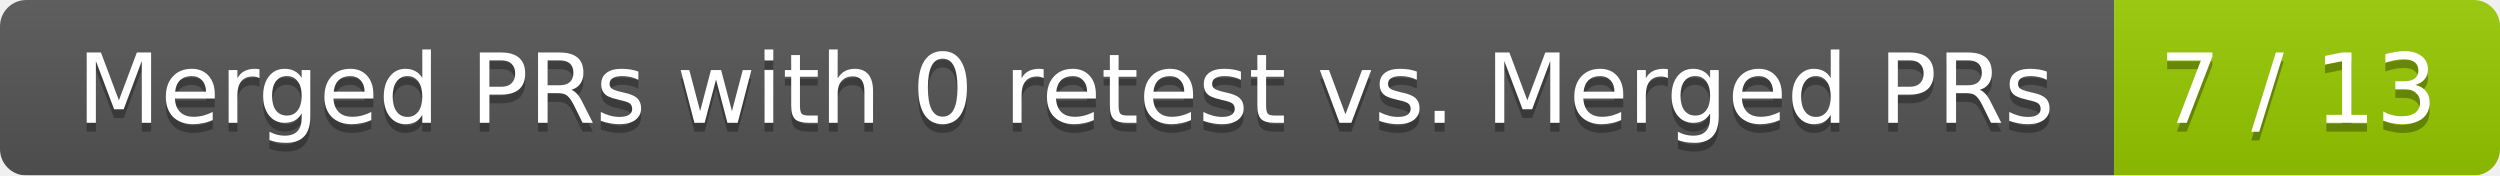
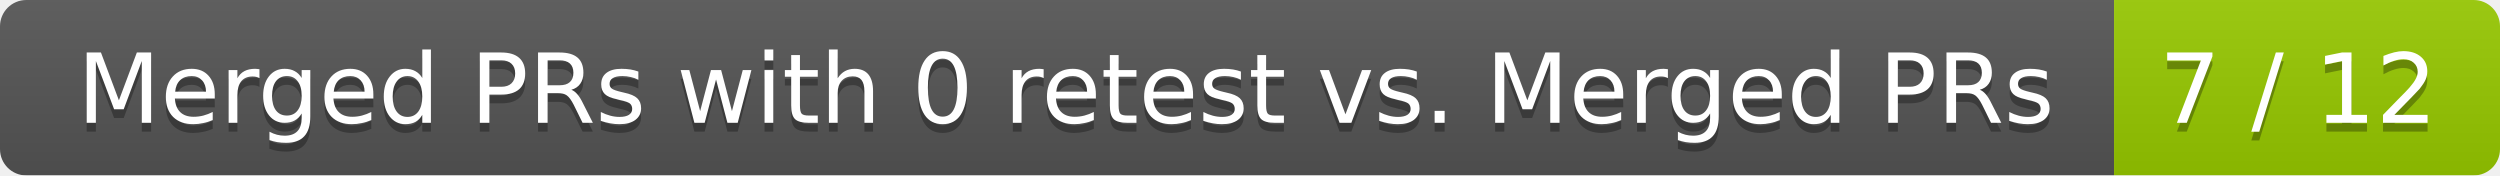
<svg xmlns="http://www.w3.org/2000/svg" width="285" height="20">
  <linearGradient id="smooth" x2="0" y2="100%">
    <stop offset="0" stop-color="#bbb" stop-opacity=".1" />
    <stop offset="1" stop-opacity=".1" />
  </linearGradient>
  <mask id="round">
    <rect width="285" height="20" rx="3" fill="#fff" />
  </mask>
  <g mask="url(#round)">
    <rect width="241" height="20" fill="#555" />
    <rect x="241" width="44" height="20" fill="#97ca00" />
    <rect width="285" height="20" fill="url(#smooth)" />
  </g>
  <g fill="#fff" text-anchor="middle" font-family="DejaVu Sans,Verdana,Geneva,sans-serif" font-size="11">
    <text x="121.5" y="15" fill="#010101" fill-opacity=".3">Merged PRs with 0 retest vs. Merged PRs</text>
    <text x="121.5" y="14">Merged PRs with 0 retest vs. Merged PRs</text>
-     <text x="262" y="15" fill="#010101" fill-opacity=".3">7 / 13</text>
-     <text x="262" y="14">7 / 13</text>
+     <text x="262" y="15" fill="#010101" fill-opacity=".3">7 / 12</text>
+     <text x="262" y="14">7 / 12</text>
  </g>
</svg>
